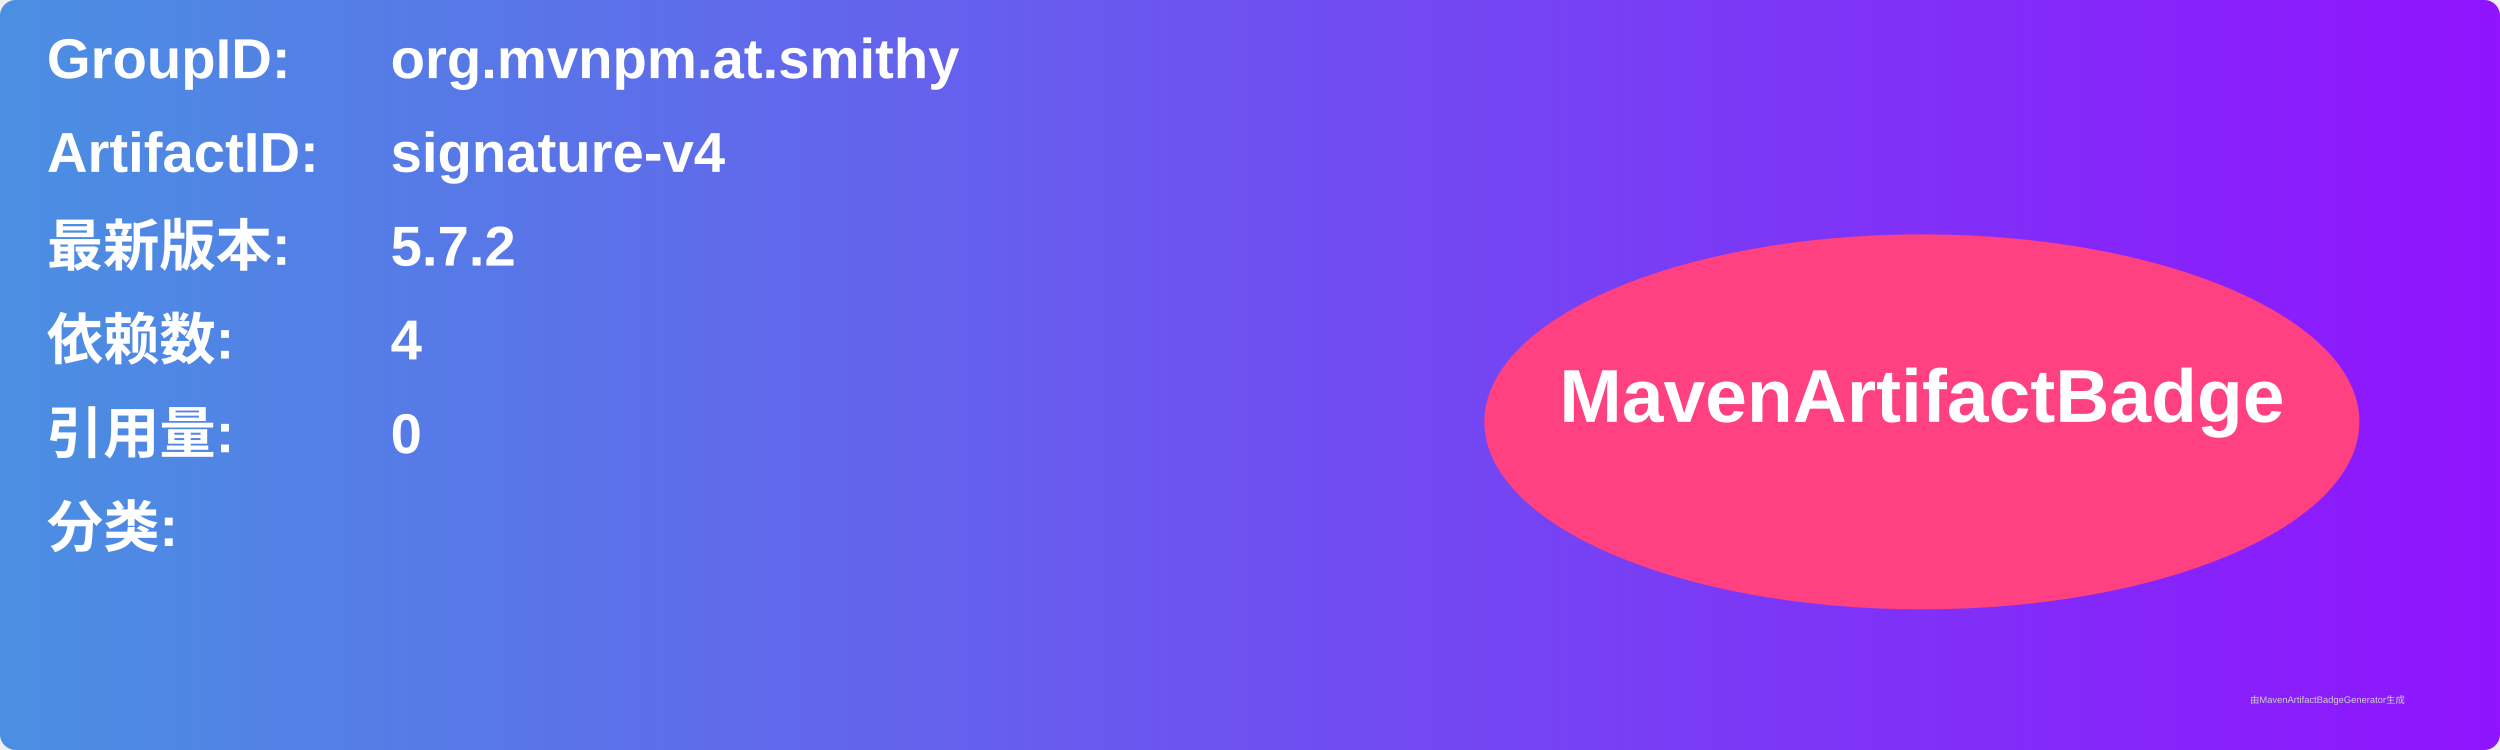
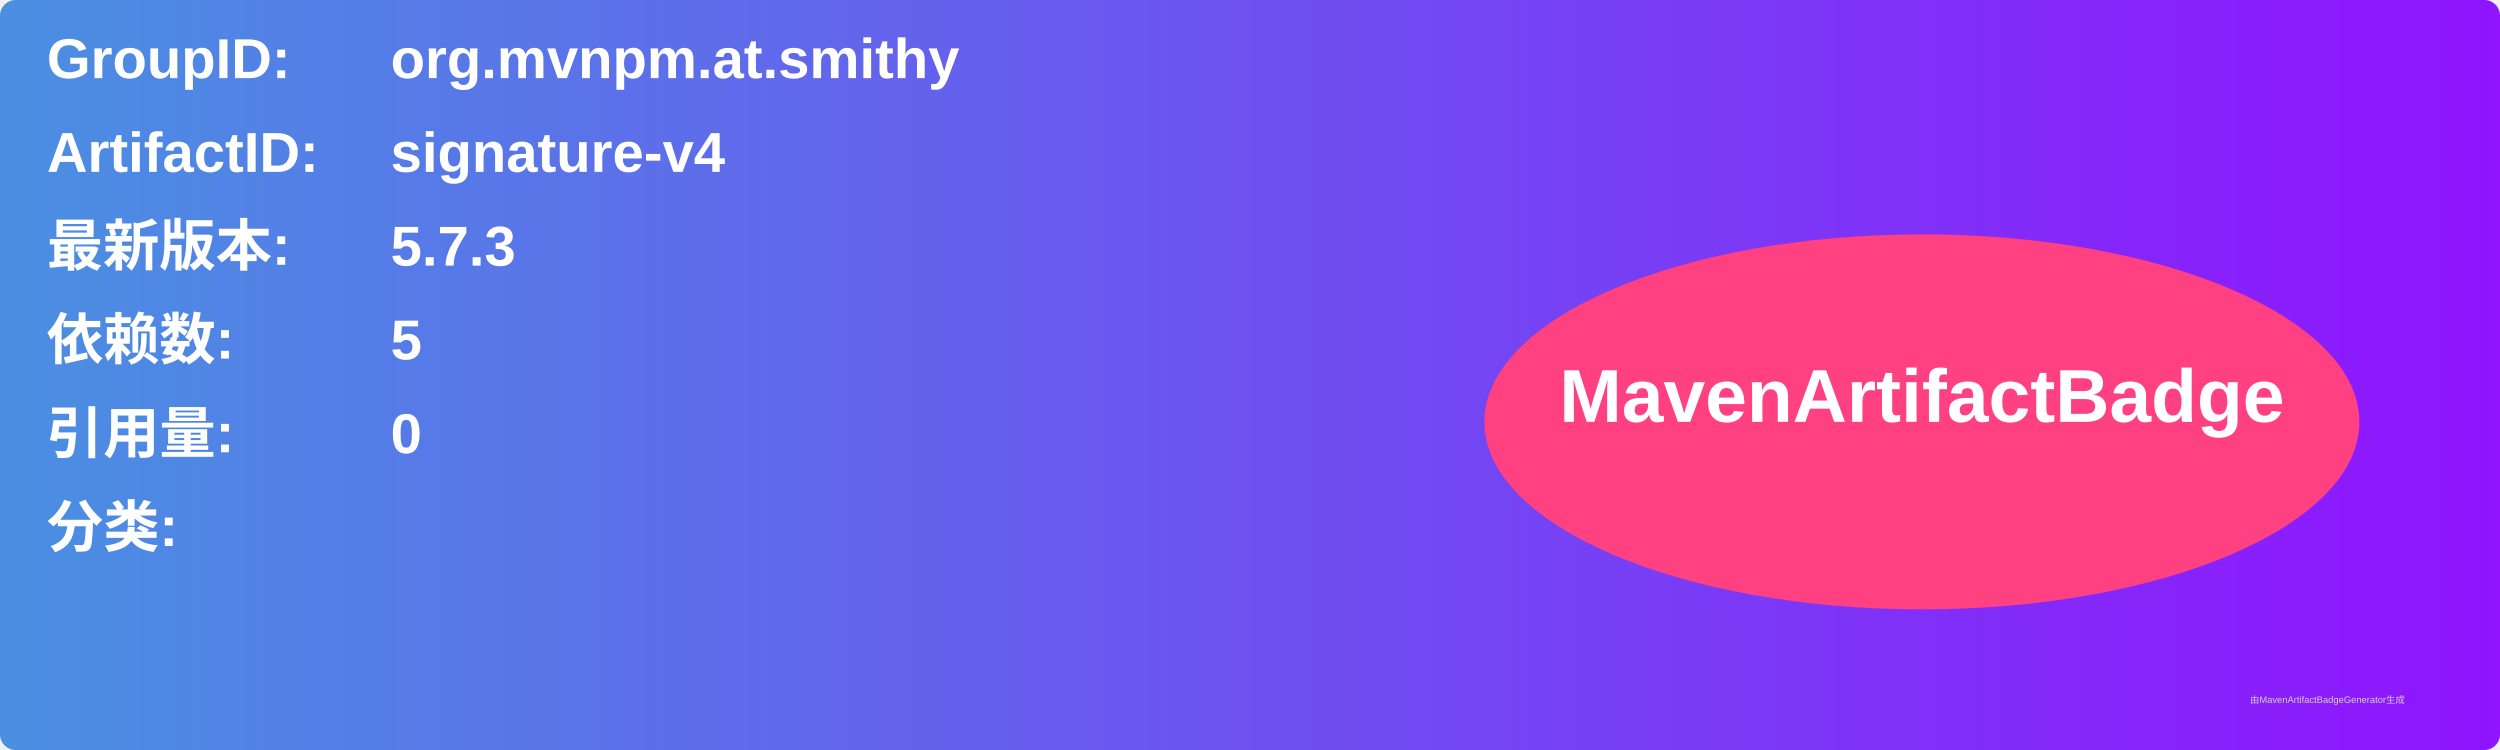
<svg xmlns="http://www.w3.org/2000/svg" width="800" height="240" viewBox="0 0 800 240">
  <linearGradient id="grad" x1="0%" y1="0%" x2="100%" y2="0%">
    <stop offset="0%" stop-color="#4a90e2" />
    <stop offset="100%" stop-color="#9013fe" />
  </linearGradient>
  <rect width="100%" height="100%" rx="5" ry="5" fill="url(#grad)" />
  <g transform="translate(15, 15)">
    <text x="0" y="10" font-family="Arial" font-size="18" fill="white" font-weight="bold" width="260">GroupID:</text>
    <text x="110" y="10" font-family="Arial" font-size="18" fill="white" font-weight="bold" width="460">org.mvnpm.at.smithy</text>
    <text x="0" y="40" font-family="Arial" font-size="18" fill="white" font-weight="bold" width="260">ArtifactID:</text>
    <text x="110" y="40" font-family="Arial" font-size="18" fill="white" font-weight="bold" width="460">signature-v4</text>
    <text x="0" y="70" font-family="Arial" font-size="18" fill="white" font-weight="bold">最新版本:</text>
    <text x="110" y="70" font-family="Arial" font-size="18" fill="white" font-weight="bold">
-       <tspan font-weight="bold">5.7.2</tspan>
+       <tspan font-weight="bold">5.7.3</tspan>
    </text>
    <text x="0" y="100" font-family="Arial" font-size="18" fill="white" font-weight="bold">依赖数: </text>
    <text x="110" y="100" font-family="Arial" font-size="18" fill="white">
-       <tspan font-weight="bold">4</tspan>
+       <tspan font-weight="bold">5</tspan>
    </text>
    <text x="0" y="130" font-family="Arial" font-size="18" fill="white" font-weight="bold">引用量: </text>
    <text x="110" y="130" font-family="Arial" font-size="18" fill="white">
      <tspan font-weight="bold">0</tspan>
    </text>
    <text x="0" y="160" font-family="Arial" font-size="18" fill="white" font-weight="bold">分类:</text>
    <text x="10" y="190" font-family="Arial" font-size="10" fill="white">
      <tspan font-weight="bold" />
    </text>
    <ellipse cx="600" cy="120" rx="140" ry="60" fill="#ff4081" />
    <text x="600" y="120" text-anchor="middle" font-family="Arial" font-size="24" fill="white" font-weight="bold">MavenArtifactBadge</text>
  </g>
  <text x="720" y="225" font-family="Arial" font-size="3" fill="#d0d0d0">由MavenArtifactBadgeGenerator生成</text>
</svg>
